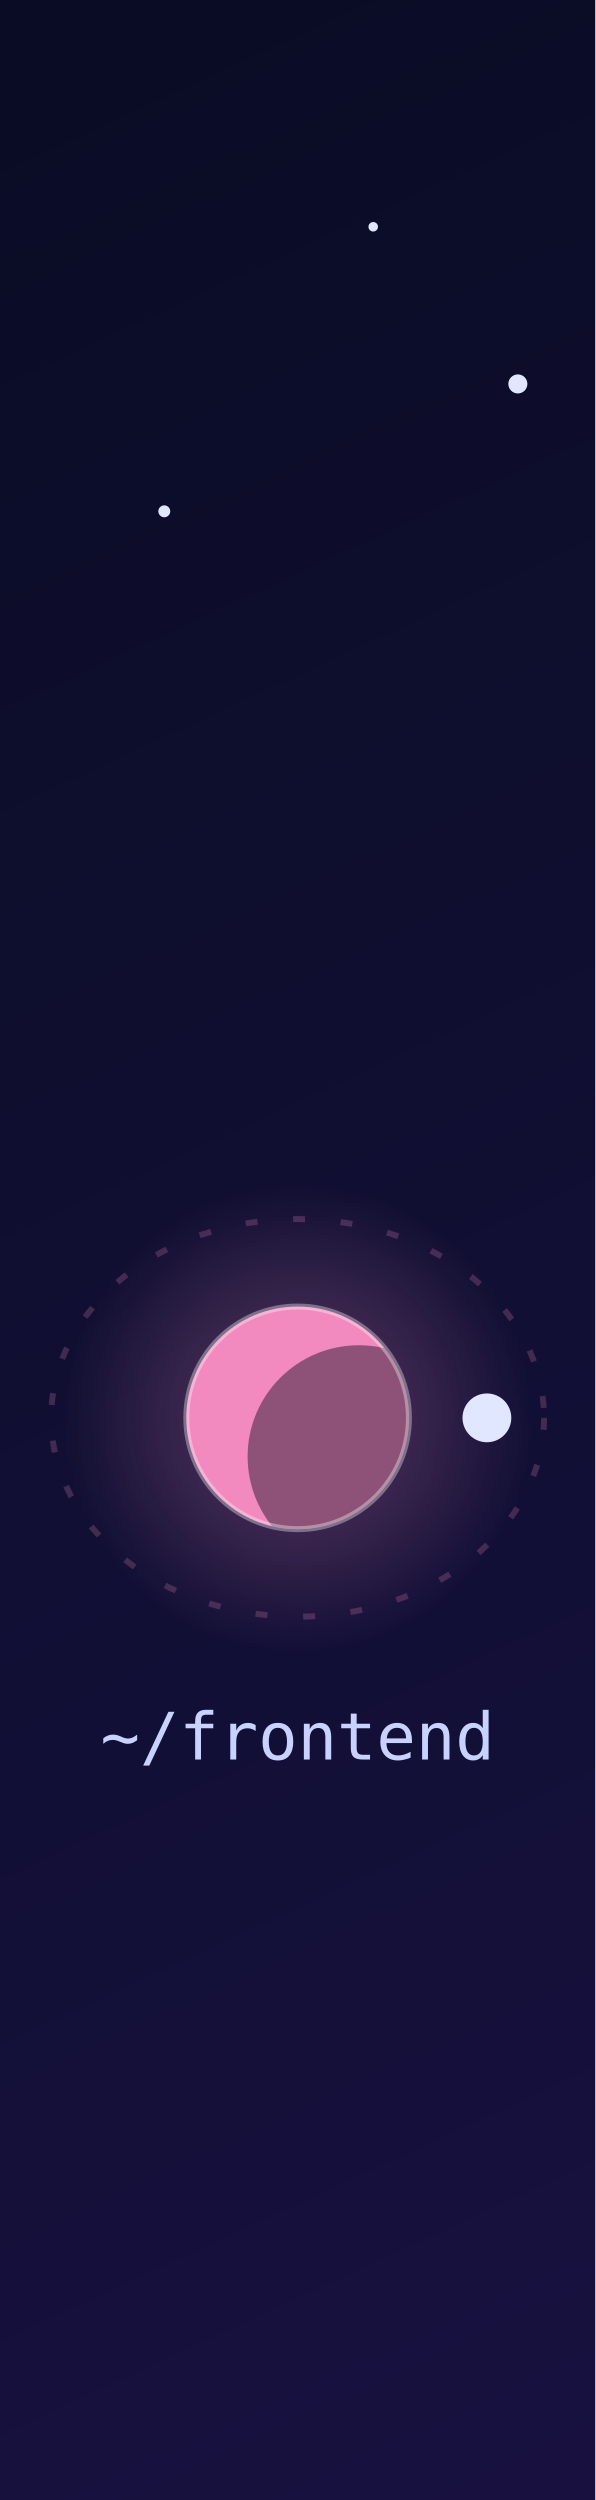
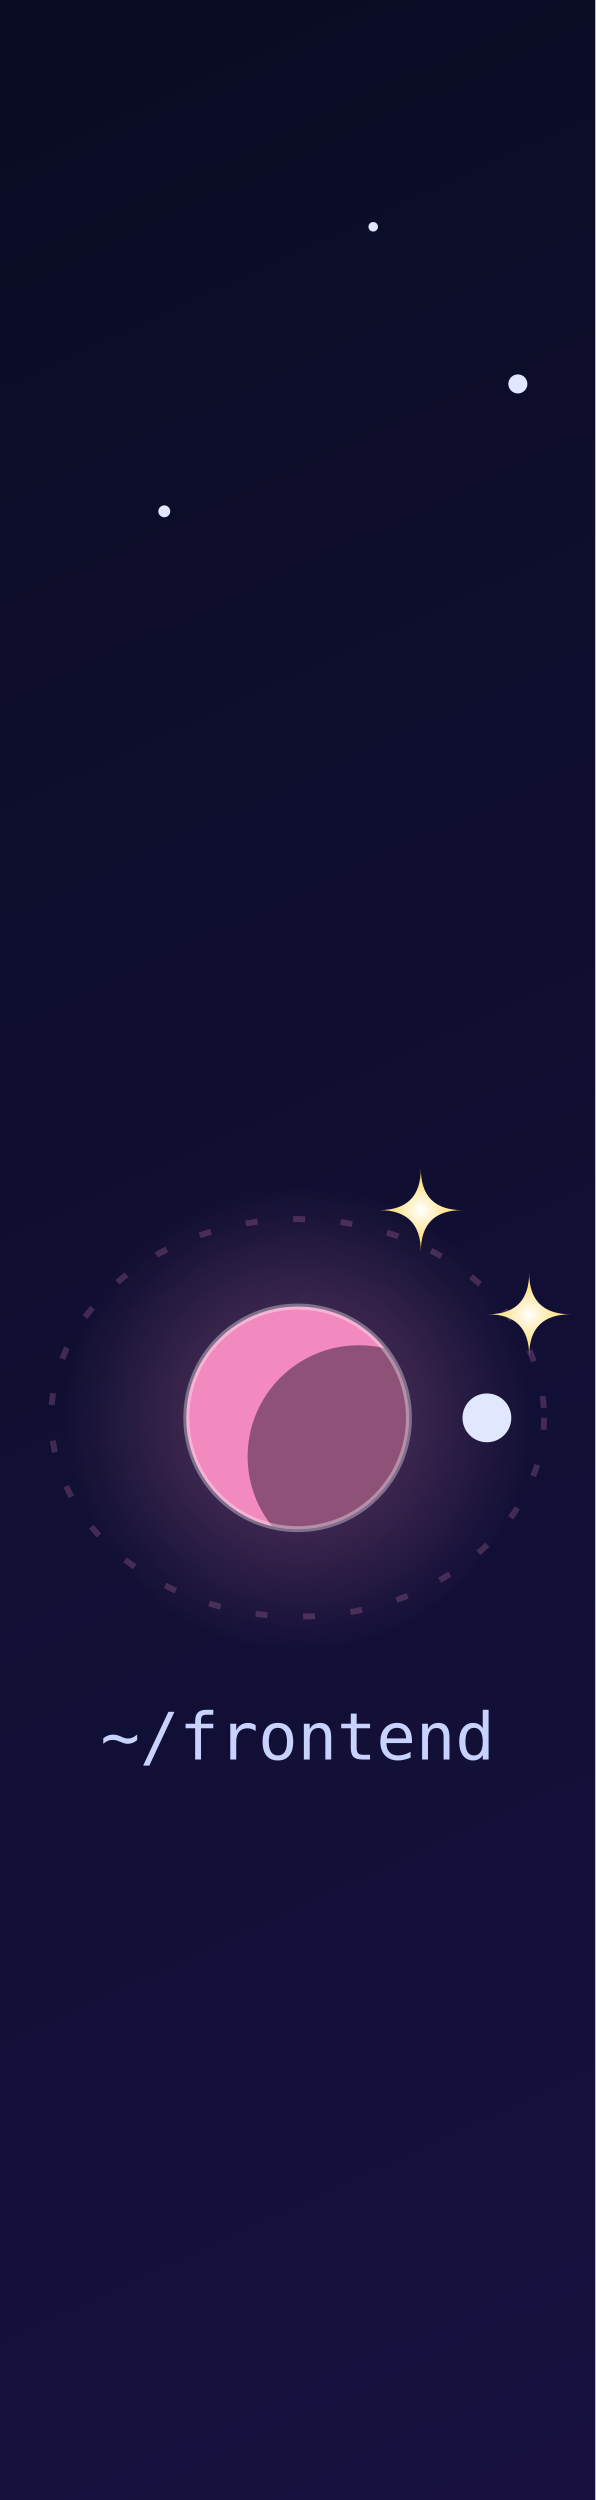
<svg xmlns="http://www.w3.org/2000/svg" viewBox="200.00 0 100.00 420" width="100" height="420" role="img" aria-label="~/frontend">
  <clipPath id="tile">
    <path d="M 200.0 0 H 300.0 V 420 H 200.0 Z" />
  </clipPath>
  <g clip-path="url(#tile)">
    <defs>
      <linearGradient id="bg" x1="0" y1="0" x2="1" y2="1">
        <stop offset="0" stop-color="#070b1f" />
        <stop offset=".55" stop-color="#14103a" />
        <stop offset="1" stop-color="#241552" />
      </linearGradient>
      <radialGradient id="gold" cx="50%" cy="50%" r="50%">
        <stop offset="0" stop-color="#fff" />
        <stop offset="1" stop-color="#fcd34d" />
      </radialGradient>
      <linearGradient id="tail" x1="0" y1="0" x2="1" y2="0">
        <stop offset="0" stop-color="#fff" stop-opacity="0" />
        <stop offset="1" stop-color="#fff" />
      </linearGradient>
      <radialGradient id="h-basics" cx="50%" cy="50%" r="50%">
        <stop offset="0" stop-color="#F7C548" stop-opacity=".35" />
        <stop offset="1" stop-color="#F7C548" stop-opacity="0" />
      </radialGradient>
      <radialGradient id="h-backend" cx="50%" cy="50%" r="50%">
        <stop offset="0" stop-color="#F2766B" stop-opacity=".35" />
        <stop offset="1" stop-color="#F2766B" stop-opacity="0" />
      </radialGradient>
      <radialGradient id="h-frontend" cx="50%" cy="50%" r="50%">
        <stop offset="0" stop-color="#F28AC0" stop-opacity=".35" />
        <stop offset="1" stop-color="#F28AC0" stop-opacity="0" />
      </radialGradient>
      <radialGradient id="h-data" cx="50%" cy="50%" r="50%">
        <stop offset="0" stop-color="#4FC7B8" stop-opacity=".35" />
        <stop offset="1" stop-color="#4FC7B8" stop-opacity="0" />
      </radialGradient>
      <radialGradient id="h-quality" cx="50%" cy="50%" r="50%">
        <stop offset="0" stop-color="#8FD694" stop-opacity=".35" />
        <stop offset="1" stop-color="#8FD694" stop-opacity="0" />
      </radialGradient>
      <radialGradient id="h-architecture" cx="50%" cy="50%" r="50%">
        <stop offset="0" stop-color="#7C8CF2" stop-opacity=".35" />
        <stop offset="1" stop-color="#7C8CF2" stop-opacity="0" />
      </radialGradient>
      <radialGradient id="h-ai" cx="50%" cy="50%" r="50%">
        <stop offset="0" stop-color="#B79BF5" stop-opacity=".35" />
        <stop offset="1" stop-color="#B79BF5" stop-opacity="0" />
      </radialGradient>
      <radialGradient id="h-english" cx="50%" cy="50%" r="50%">
        <stop offset="0" stop-color="#F9A65A" stop-opacity=".35" />
        <stop offset="1" stop-color="#F9A65A" stop-opacity="0" />
      </radialGradient>
      <radialGradient id="h-news" cx="50%" cy="50%" r="50%">
        <stop offset="0" stop-color="#6CC5EE" stop-opacity=".35" />
        <stop offset="1" stop-color="#6CC5EE" stop-opacity="0" />
      </radialGradient>
    </defs>
    <style>
.tw{transform-box:fill-box;transform-origin:center;animation:tw 4s ease-in-out infinite}
.st{transform-box:fill-box;transform-origin:center;animation:st 3.4s ease-in-out infinite}
.new{transform-box:fill-box;transform-origin:center;animation:nw 2.2s ease-in-out infinite}
.ring{transform-box:fill-box;transform-origin:center;animation:rg 2.2s ease-out infinite}
.pl{animation:fl 7s ease-in-out infinite}
.ss{animation:shoot 10s linear infinite;opacity:0}
.lbl{font:500 11px ui-monospace,SFMono-Regular,Menlo,Consolas,monospace;fill:#c7d2fe;text-anchor:middle}
.ttl{font:700 20px -apple-system,Segoe UI,Helvetica,Arial,sans-serif;fill:#f5f3ff}
.sub{font:500 13px -apple-system,Segoe UI,Helvetica,Arial,sans-serif;fill:#a5b4fc}
@keyframes tw{0%,100%{opacity:.25}50%{opacity:.9}}
@keyframes st{0%,100%{opacity:.55;transform:scale(.8) rotate(0)}50%{opacity:1;transform:scale(1.1) rotate(45deg)}}
@keyframes nw{0%,100%{opacity:.8;transform:scale(1) rotate(0)}50%{opacity:1;transform:scale(1.35) rotate(45deg)}}
@keyframes rg{0%{opacity:.7;transform:scale(.6)}100%{opacity:0;transform:scale(2.2)}}
@keyframes fl{0%,100%{transform:translateY(0)}50%{transform:translateY(-4px)}}
@keyframes shoot{0%{transform:translateX(0);opacity:0}1%{opacity:1}8%{transform:translateX(440px);opacity:0}100%{transform:translateX(440px);opacity:0}}
@media (prefers-reduced-motion:reduce){.tw,.st,.new,.ring,.pl,.ss{animation:none}.ring,.ss{opacity:0}}
</style>
    <rect width="900" height="420" fill="url(#bg)" />
    <circle class="tw" cx="407.7" cy="233.9" r="1.6" fill="#e0e7ff" style="animation-delay:1.81s;animation-duration:5.6s" />
    <circle class="tw" cx="174.6" cy="331.6" r="1.6" fill="#e0e7ff" style="animation-delay:2.52s;animation-duration:5.4s" />
    <circle class="tw" cx="89.6" cy="131.4" r="0.8" fill="#e0e7ff" style="animation-delay:2.15s;animation-duration:5.7s" />
    <circle class="tw" cx="569.4" cy="248.2" r="1.6" fill="#e0e7ff" style="animation-delay:3.86s;animation-duration:5.0s" />
    <circle class="tw" cx="552.6" cy="73.0" r="0.8" fill="#e0e7ff" style="animation-delay:3.33s;animation-duration:3.2s" />
    <circle class="tw" cx="37.7" cy="361.8" r="0.8" fill="#e0e7ff" style="animation-delay:3.11s;animation-duration:4.0s" />
    <circle class="tw" cx="530.8" cy="88.1" r="1" fill="#e0e7ff" style="animation-delay:2.56s;animation-duration:4.5s" />
    <circle class="tw" cx="594.3" cy="192.9" r="1.2" fill="#e0e7ff" style="animation-delay:1.63s;animation-duration:4.7s" />
    <circle class="tw" cx="833.3" cy="43.3" r="1.2" fill="#e0e7ff" style="animation-delay:1.26s;animation-duration:3.7s" />
    <circle class="tw" cx="262.7" cy="38.1" r="0.8" fill="#e0e7ff" style="animation-delay:1.60s;animation-duration:5.5s" />
    <circle class="tw" cx="349.2" cy="393.2" r="0.8" fill="#e0e7ff" style="animation-delay:0.85s;animation-duration:5.8s" />
    <circle class="tw" cx="52.5" cy="160.2" r="1.6" fill="#e0e7ff" style="animation-delay:1.68s;animation-duration:4.7s" />
    <circle class="tw" cx="182.3" cy="280.0" r="1.2" fill="#e0e7ff" style="animation-delay:0.35s;animation-duration:4.0s" />
    <circle class="tw" cx="862.1" cy="313.2" r="0.8" fill="#e0e7ff" style="animation-delay:0.54s;animation-duration:5.1s" />
    <circle class="tw" cx="15.7" cy="196.0" r="1.6" fill="#e0e7ff" style="animation-delay:0.71s;animation-duration:4.7s" />
    <circle class="tw" cx="403.3" cy="86.3" r="1" fill="#e0e7ff" style="animation-delay:1.68s;animation-duration:4.2s" />
    <circle class="tw" cx="356.6" cy="406.0" r="0.8" fill="#e0e7ff" style="animation-delay:1.08s;animation-duration:5.9s" />
    <circle class="tw" cx="719.4" cy="131.7" r="0.8" fill="#e0e7ff" style="animation-delay:0.84s;animation-duration:4.2s" />
    <circle class="tw" cx="764.7" cy="266.7" r="0.8" fill="#e0e7ff" style="animation-delay:0.17s;animation-duration:3.4s" />
    <circle class="tw" cx="398.1" cy="13.8" r="1.2" fill="#e0e7ff" style="animation-delay:3.32s;animation-duration:4.2s" />
    <circle class="tw" cx="72.0" cy="93.5" r="1" fill="#e0e7ff" style="animation-delay:0.06s;animation-duration:4.1s" />
    <circle class="tw" cx="558.5" cy="60.9" r="1.6" fill="#e0e7ff" style="animation-delay:3.33s;animation-duration:3.4s" />
    <circle class="tw" cx="348.9" cy="260.9" r="1.2" fill="#e0e7ff" style="animation-delay:3.63s;animation-duration:5.5s" />
    <circle class="tw" cx="227.6" cy="85.9" r="1" fill="#e0e7ff" style="animation-delay:2.75s;animation-duration:4.2s" />
    <circle class="tw" cx="434.5" cy="41.4" r="0.8" fill="#e0e7ff" style="animation-delay:0.42s;animation-duration:3.1s" />
    <circle class="tw" cx="860.9" cy="105.4" r="1.6" fill="#e0e7ff" style="animation-delay:1.03s;animation-duration:5.5s" />
    <circle class="tw" cx="535.7" cy="127.4" r="1" fill="#e0e7ff" style="animation-delay:3.72s;animation-duration:5.9s" />
    <circle class="tw" cx="118.2" cy="201.7" r="0.8" fill="#e0e7ff" style="animation-delay:1.12s;animation-duration:5.8s" />
    <circle class="tw" cx="187.1" cy="16.6" r="1.2" fill="#e0e7ff" style="animation-delay:1.65s;animation-duration:3.7s" />
    <circle class="tw" cx="47.4" cy="122.8" r="1" fill="#e0e7ff" style="animation-delay:0.37s;animation-duration:3.4s" />
    <circle class="tw" cx="405.9" cy="142.4" r="1" fill="#e0e7ff" style="animation-delay:2.36s;animation-duration:5.8s" />
    <circle class="tw" cx="427.6" cy="153.0" r="1.2" fill="#e0e7ff" style="animation-delay:3.85s;animation-duration:3.1s" />
    <circle class="tw" cx="570.9" cy="202.9" r="1.2" fill="#e0e7ff" style="animation-delay:1.28s;animation-duration:6.0s" />
    <circle class="tw" cx="72.8" cy="228.4" r="0.8" fill="#e0e7ff" style="animation-delay:3.60s;animation-duration:5.2s" />
    <circle class="tw" cx="630.9" cy="327.3" r="1.2" fill="#e0e7ff" style="animation-delay:1.41s;animation-duration:5.1s" />
    <circle class="tw" cx="805.9" cy="358.4" r="1.6" fill="#e0e7ff" style="animation-delay:3.78s;animation-duration:3.1s" />
    <circle class="tw" cx="449.9" cy="15.8" r="1.6" fill="#e0e7ff" style="animation-delay:1.52s;animation-duration:3.0s" />
    <circle class="tw" cx="70.2" cy="46.3" r="0.8" fill="#e0e7ff" style="animation-delay:3.97s;animation-duration:5.6s" />
    <circle class="tw" cx="652.6" cy="165.4" r="1.6" fill="#e0e7ff" style="animation-delay:1.76s;animation-duration:5.5s" />
    <circle class="tw" cx="80.4" cy="310.1" r="0.8" fill="#e0e7ff" style="animation-delay:1.24s;animation-duration:3.3s" />
    <circle class="tw" cx="25.8" cy="393.0" r="0.8" fill="#e0e7ff" style="animation-delay:1.99s;animation-duration:4.8s" />
    <circle class="tw" cx="823.4" cy="112.3" r="0.8" fill="#e0e7ff" style="animation-delay:1.47s;animation-duration:3.4s" />
    <circle class="tw" cx="549.2" cy="217.4" r="1.2" fill="#e0e7ff" style="animation-delay:2.64s;animation-duration:4.3s" />
    <circle class="tw" cx="797.9" cy="140.8" r="1.2" fill="#e0e7ff" style="animation-delay:0.79s;animation-duration:4.3s" />
    <circle class="tw" cx="721.7" cy="375.7" r="1" fill="#e0e7ff" style="animation-delay:1.54s;animation-duration:4.7s" />
    <circle class="tw" cx="287.0" cy="64.5" r="1.6" fill="#e0e7ff" style="animation-delay:1.40s;animation-duration:5.7s" />
    <circle class="tw" cx="42.0" cy="35.7" r="1.2" fill="#e0e7ff" style="animation-delay:3.29s;animation-duration:3.3s" />
    <circle class="tw" cx="424.6" cy="380.3" r="1.6" fill="#e0e7ff" style="animation-delay:1.53s;animation-duration:4.6s" />
    <circle class="tw" cx="602.9" cy="296.5" r="1.6" fill="#e0e7ff" style="animation-delay:1.28s;animation-duration:5.5s" />
    <circle class="tw" cx="253.0" cy="253.0" r="1.2" fill="#e0e7ff" style="animation-delay:2.28s;animation-duration:3.9s" />
    <circle class="tw" cx="708.9" cy="17.6" r="1" fill="#e0e7ff" style="animation-delay:1.62s;animation-duration:3.6s" />
    <circle class="tw" cx="689.1" cy="116.6" r="1" fill="#e0e7ff" style="animation-delay:3.19s;animation-duration:6.0s" />
    <circle class="tw" cx="108.4" cy="53.6" r="1.2" fill="#e0e7ff" style="animation-delay:3.83s;animation-duration:5.1s" />
    <circle class="tw" cx="183.0" cy="200.1" r="1" fill="#e0e7ff" style="animation-delay:2.86s;animation-duration:5.3s" />
    <circle class="tw" cx="480.9" cy="24.5" r="1" fill="#e0e7ff" style="animation-delay:1.09s;animation-duration:4.0s" />
    <circle class="tw" cx="625.2" cy="218.2" r="1" fill="#e0e7ff" style="animation-delay:1.57s;animation-duration:5.4s" />
    <circle class="tw" cx="810.7" cy="44.9" r="1.6" fill="#e0e7ff" style="animation-delay:0.52s;animation-duration:4.4s" />
    <circle class="tw" cx="561.5" cy="374.0" r="1.6" fill="#e0e7ff" style="animation-delay:2.20s;animation-duration:5.0s" />
    <circle class="tw" cx="452.4" cy="337.8" r="1.2" fill="#e0e7ff" style="animation-delay:1.85s;animation-duration:5.0s" />
    <circle class="tw" cx="187.9" cy="298.8" r="0.8" fill="#e0e7ff" style="animation-delay:0.85s;animation-duration:5.7s" />
    <circle class="tw" cx="876.7" cy="400.9" r="1.2" fill="#e0e7ff" style="animation-delay:1.05s;animation-duration:5.2s" />
    <circle class="tw" cx="19.9" cy="211.9" r="0.8" fill="#e0e7ff" style="animation-delay:1.76s;animation-duration:4.7s" />
    <circle class="tw" cx="688.2" cy="205.0" r="0.8" fill="#e0e7ff" style="animation-delay:0.87s;animation-duration:5.6s" />
    <circle class="tw" cx="386.9" cy="24.0" r="1.2" fill="#e0e7ff" style="animation-delay:2.75s;animation-duration:5.7s" />
    <circle class="tw" cx="423.9" cy="409.9" r="1.6" fill="#e0e7ff" style="animation-delay:3.78s;animation-duration:4.5s" />
    <circle class="tw" cx="848.8" cy="44.4" r="1" fill="#e0e7ff" style="animation-delay:1.76s;animation-duration:4.7s" />
    <circle class="tw" cx="744.1" cy="234.6" r="1" fill="#e0e7ff" style="animation-delay:2.09s;animation-duration:5.5s" />
    <circle class="tw" cx="503.3" cy="134.7" r="1.6" fill="#e0e7ff" style="animation-delay:3.82s;animation-duration:5.6s" />
    <circle class="tw" cx="547.2" cy="131.8" r="1" fill="#e0e7ff" style="animation-delay:3.87s;animation-duration:4.6s" />
    <circle class="tw" cx="514.8" cy="90.4" r="0.8" fill="#e0e7ff" style="animation-delay:2.01s;animation-duration:4.8s" />
    <g class="pl" style="animation-delay:0.3s">
      <ellipse cx="50.0" cy="215.0" rx="38.7" ry="30.7" fill="none" stroke="#F7C548" stroke-opacity=".22" stroke-dasharray="2 6" />
      <circle cx="50.0" cy="215.0" r="33.6" fill="url(#h-basics)" />
      <clipPath id="cl-basics">
        <circle cx="50.0" cy="215.0" r="16.0" />
      </clipPath>
      <circle cx="50.0" cy="215.0" r="16.0" fill="#F7C548" />
      <g clip-path="url(#cl-basics)">
        <rect x="34.0" y="207.0" width="32.0" height="3.2" fill="#fff" fill-opacity=".28" />
        <rect x="34.0" y="214.2" width="32.0" height="3.2" fill="#fff" fill-opacity=".28" />
        <rect x="34.0" y="221.4" width="32.0" height="3.2" fill="#fff" fill-opacity=".28" />
        <circle cx="58.8" cy="220.6" r="16.0" fill="#05071a" fill-opacity=".42" />
      </g>
      <circle cx="50.0" cy="215.0" r="16.0" fill="none" stroke="#fff" stroke-opacity=".35" stroke-width="1" />
      <text class="lbl" x="50.0" y="269.7">~/basics</text>
    </g>
    <g class="pl" style="animation-delay:0.9s">
      <ellipse cx="150.0" cy="258.4" rx="43.4" ry="35.4" fill="none" stroke="#F2766B" stroke-opacity=".22" stroke-dasharray="2 6" />
      <circle cx="150.0" cy="258.4" r="43.5" fill="url(#h-backend)" />
      <clipPath id="cl-backend">
        <circle cx="150.0" cy="258.4" r="20.7" />
      </clipPath>
      <circle cx="150.0" cy="258.4" r="20.7" fill="#F2766B" />
      <g clip-path="url(#cl-backend)">
        <circle cx="142.8" cy="252.2" r="4.6" fill="#000" fill-opacity=".22" />
        <circle cx="156.2" cy="261.5" r="5.8" fill="#000" fill-opacity=".22" />
        <circle cx="147.9" cy="268.7" r="3.3" fill="#000" fill-opacity=".22" />
        <circle cx="161.4" cy="265.6" r="20.7" fill="#05071a" fill-opacity=".42" />
      </g>
      <circle cx="150.0" cy="258.4" r="20.7" fill="none" stroke="#fff" stroke-opacity=".35" stroke-width="1" />
      <text class="lbl" x="150.0" y="317.7">~/backend</text>
    </g>
    <g class="pl" style="animation-delay:1.5s">
      <ellipse cx="250.0" cy="238.2" rx="41.4" ry="33.4" fill="none" stroke="#F28AC0" stroke-opacity=".22" stroke-dasharray="2 6" />
      <circle cx="250.0" cy="238.2" r="39.3" fill="url(#h-frontend)" />
      <clipPath id="cl-frontend">
        <circle cx="250.0" cy="238.2" r="18.7" />
      </clipPath>
      <circle cx="250.0" cy="238.2" r="18.7" fill="#F28AC0" />
      <g clip-path="url(#cl-frontend)">
        <circle cx="260.3" cy="244.7" r="18.7" fill="#05071a" fill-opacity=".42" />
      </g>
      <circle cx="250.0" cy="238.2" r="18.7" fill="none" stroke="#fff" stroke-opacity=".35" stroke-width="1" />
      <g>
        <circle cx="281.8" cy="238.2" r="4.1" fill="#e0e7ff" />
        <animateTransform attributeName="transform" type="rotate" from="0 250.0 238.2" to="360 250.0 238.2" dur="14s" repeatCount="indefinite" />
      </g>
      <text class="lbl" x="250.0" y="295.6">~/frontend</text>
    </g>
    <g class="pl" style="animation-delay:0.0s">
      <ellipse cx="350.0" cy="184.1" rx="39.4" ry="31.4" fill="none" stroke="#4FC7B8" stroke-opacity=".22" stroke-dasharray="2 6" />
      <circle cx="350.0" cy="184.1" r="35.1" fill="url(#h-data)" />
      <clipPath id="cl-data">
        <circle cx="350.0" cy="184.1" r="16.7" />
      </clipPath>
      <circle cx="350.0" cy="184.1" r="16.7" fill="#0b1026" fill-opacity=".85" stroke="#4FC7B8" stroke-width="2" />
      <g clip-path="url(#cl-data)" fill="none" stroke="#4FC7B8" stroke-opacity=".7" stroke-width="1.2">
        <ellipse cx="350.0" cy="184.1" rx="7.5" ry="16.7" />
        <ellipse cx="350.0" cy="184.1" rx="14.2" ry="16.7" />
        <line x1="333.3" y1="184.1" x2="366.7" y2="184.1" />
        <ellipse cx="350.0" cy="175.7" rx="14.5" ry="3.0" />
        <ellipse cx="350.0" cy="192.4" rx="14.5" ry="3.0" />
      </g>
      <text class="lbl" x="350.0" y="239.4">~/data</text>
    </g>
    <g class="pl" style="animation-delay:0.6s">
      <ellipse cx="450.0" cy="175.2" rx="44.0" ry="36.0" fill="none" stroke="#8FD694" stroke-opacity=".22" stroke-dasharray="2 6" />
      <circle cx="450.0" cy="175.2" r="44.7" fill="url(#h-quality)" />
      <clipPath id="cl-quality">
        <circle cx="450.0" cy="175.2" r="21.3" />
      </clipPath>
      <circle cx="450.0" cy="175.2" r="21.3" fill="#8FD694" />
      <g clip-path="url(#cl-quality)">
        <rect x="428.7" y="164.6" width="42.6" height="4.3" fill="#fff" fill-opacity=".28" />
        <rect x="428.7" y="174.2" width="42.6" height="4.3" fill="#fff" fill-opacity=".28" />
        <rect x="428.7" y="183.8" width="42.6" height="4.3" fill="#fff" fill-opacity=".28" />
        <circle cx="461.7" cy="182.7" r="21.3" fill="#05071a" fill-opacity=".42" />
      </g>
      <circle cx="450.0" cy="175.2" r="21.3" fill="none" stroke="#fff" stroke-opacity=".35" stroke-width="1" />
      <text class="lbl" x="450.0" y="235.2">~/quality</text>
    </g>
    <g class="pl" style="animation-delay:1.2s">
      <ellipse cx="550.0" cy="224.7" rx="42.0" ry="34.0" fill="none" stroke="#7C8CF2" stroke-opacity=".22" stroke-dasharray="2 6" />
      <circle cx="550.0" cy="224.7" r="40.5" fill="url(#h-architecture)" />
      <clipPath id="cl-architecture">
        <circle cx="550.0" cy="224.7" r="19.3" />
      </clipPath>
      <g transform="rotate(-20 550.0 224.7)">
        <ellipse cx="550.0" cy="224.7" rx="35.7" ry="9.7" fill="none" stroke="#7C8CF2" stroke-opacity=".55" stroke-width="3" />
      </g>
      <circle cx="550.0" cy="224.7" r="19.3" fill="#7C8CF2" />
      <g clip-path="url(#cl-architecture)">
        <circle cx="560.6" cy="231.4" r="19.3" fill="#05071a" fill-opacity=".42" />
      </g>
      <circle cx="550.0" cy="224.7" r="19.3" fill="none" stroke="#fff" stroke-opacity=".35" stroke-width="1" />
      <g transform="rotate(-20 550.0 224.7)">
        <path d="M 514.3 224.7 A 35.7 9.7 0 0 0 585.7 224.7" fill="none" stroke="#7C8CF2" stroke-opacity=".85" stroke-width="3" />
      </g>
      <text class="lbl" x="550.0" y="282.6">~/architecture</text>
    </g>
    <g class="pl" style="animation-delay:1.8s">
      <ellipse cx="650.0" cy="259.9" rx="40.0" ry="32.0" fill="none" stroke="#B79BF5" stroke-opacity=".22" stroke-dasharray="2 6" />
      <circle cx="650.0" cy="259.9" r="36.3" fill="url(#h-ai)" />
      <clipPath id="cl-ai">
        <circle cx="650.0" cy="259.9" r="17.3" />
      </clipPath>
      <g transform="rotate(-20 650.0 259.9)">
        <ellipse cx="650.0" cy="259.9" rx="32.0" ry="8.7" fill="none" stroke="#B79BF5" stroke-opacity=".55" stroke-width="3" />
      </g>
      <circle cx="650.0" cy="259.9" r="17.3" fill="#B79BF5" />
      <g clip-path="url(#cl-ai)">
        <circle cx="659.5" cy="266.0" r="17.3" fill="#05071a" fill-opacity=".42" />
      </g>
      <circle cx="650.0" cy="259.9" r="17.3" fill="none" stroke="#fff" stroke-opacity=".35" stroke-width="1" />
      <g transform="rotate(-20 650.0 259.9)">
        <path d="M 618.0 259.9 A 32.0 8.7 0 0 0 682.0 259.9" fill="none" stroke="#B79BF5" stroke-opacity=".85" stroke-width="3" />
      </g>
      <text class="lbl" x="650.0" y="315.9">~/ai</text>
    </g>
    <g class="pl" style="animation-delay:0.3s">
      <ellipse cx="750.0" cy="229.4" rx="44.7" ry="36.7" fill="none" stroke="#F9A65A" stroke-opacity=".22" stroke-dasharray="2 6" />
      <circle cx="750.0" cy="229.4" r="46.2" fill="url(#h-english)" />
      <clipPath id="cl-english">
        <circle cx="750.0" cy="229.4" r="22.0" />
      </clipPath>
      <circle cx="750.0" cy="229.4" r="22.0" fill="#F9A65A" />
      <g clip-path="url(#cl-english)">
        <circle cx="742.3" cy="222.8" r="4.8" fill="#000" fill-opacity=".22" />
        <circle cx="756.6" cy="232.7" r="6.2" fill="#000" fill-opacity=".22" />
        <circle cx="747.8" cy="240.4" r="3.5" fill="#000" fill-opacity=".22" />
        <circle cx="762.1" cy="237.1" r="22.0" fill="#05071a" fill-opacity=".42" />
      </g>
      <circle cx="750.0" cy="229.4" r="22.0" fill="none" stroke="#fff" stroke-opacity=".35" stroke-width="1" />
      <text class="lbl" x="750.0" y="290.0">~/english</text>
    </g>
    <g class="pl" style="animation-delay:0.9s">
      <ellipse cx="850.0" cy="177.7" rx="42.7" ry="34.7" fill="none" stroke="#6CC5EE" stroke-opacity=".22" stroke-dasharray="2 6" />
      <circle cx="850.0" cy="177.7" r="42.0" fill="url(#h-news)" />
      <clipPath id="cl-news">
        <circle cx="850.0" cy="177.7" r="20.0" />
      </clipPath>
      <circle cx="850.0" cy="177.7" r="20.0" fill="#6CC5EE" />
      <g clip-path="url(#cl-news)">
        <circle cx="861.0" cy="184.7" r="20.0" fill="#05071a" fill-opacity=".42" />
      </g>
      <circle cx="850.0" cy="177.7" r="20.0" fill="none" stroke="#fff" stroke-opacity=".35" stroke-width="1" />
      <g>
        <circle cx="884.0" cy="177.7" r="4.4" fill="#e0e7ff" />
        <animateTransform attributeName="transform" type="rotate" from="0 850.0 177.7" to="360 850.0 177.7" dur="14s" repeatCount="indefinite" />
      </g>
      <text class="lbl" x="850.0" y="236.4">~/news</text>
    </g>
+     <g transform="translate(369.7 150.9)">
+       <path class="st" style="animation-delay:0.00s" d="M0 -7 Q0 0 7 0 Q0 0 0 7 Q0 0 -7 0 Q0 0 0 -7Z" fill="url(#gold)" />
+     </g>
+     <g transform="translate(571.0 189.3)">
+       <path class="st" style="animation-delay:0.45s" d="M0 -7 Q0 0 7 0 Q0 0 0 7 Q0 0 -7 0 Q0 0 0 -7Z" fill="url(#gold)" />
+     </g>
+     <g transform="translate(387.0 167.3)">
+       <path class="st" style="animation-delay:0.90s" d="M0 -7 Q0 0 7 0 Q0 0 0 7 Q0 0 -7 0 Q0 0 0 -7Z" fill="url(#gold)" />
+     </g>
+     <g transform="translate(772.3 191.6)">
+       <path class="st" style="animation-delay:1.35s" d="M0 -7 Q0 0 7 0 Q0 0 0 7 Q0 0 -7 0 Q0 0 0 -7Z" fill="url(#gold)" />
+     </g>
+     <g transform="translate(589.4 207.1)">
+       <path class="st" style="animation-delay:1.80s" d="M0 -7 Q0 0 7 0 Q0 0 0 7 Q0 0 -7 0 Q0 0 0 -7Z" fill="url(#gold)" />
+     </g>
+     <g transform="translate(792.0 210.8)">
+       <path class="st" style="animation-delay:2.25s" d="M0 -7 Q0 0 7 0 Q0 0 0 7 Q0 0 -7 0 Q0 0 0 -7Z" fill="url(#gold)" />
+     </g>
+     <g transform="translate(171.7 221.7)">
+       <path class="st" style="animation-delay:2.70s" d="M0 -7 Q0 0 7 0 Q0 0 0 7 Q0 0 -7 0 Q0 0 0 -7Z" fill="url(#gold)" />
+     </g>
+     <g transform="translate(69.3 182.4)">
+       <path class="st" style="animation-delay:3.15s" d="M0 -7 Q0 0 7 0 Q0 0 0 7 Q0 0 -7 0 Q0 0 0 -7Z" fill="url(#gold)" />
+     </g>
+     <g transform="translate(270.7 203.3)">
+       <path class="st" style="animation-delay:3.60s" d="M0 -7 Q0 0 7 0 Q0 0 0 7 Q0 0 -7 0 Q0 0 0 -7Z" fill="url(#gold)" />
+     </g>
+     <g transform="translate(472.0 138.1)">
+       <path class="st" style="animation-delay:4.05s" d="M0 -7 Q0 0 7 0 Q0 0 0 7 Q0 0 -7 0 Q0 0 0 -7Z" fill="url(#gold)" />
+     </g>
+     <g transform="translate(871.3 141.7)">
+       <path class="st" style="animation-delay:4.50s" d="M0 -7 Q0 0 7 0 Q0 0 0 7 Q0 0 -7 0 Q0 0 0 -7Z" fill="url(#gold)" />
+     </g>
+     <g transform="translate(670.0 226.3)">
+       <path class="st" style="animation-delay:4.95s" d="M0 -7 Q0 0 7 0 Q0 0 0 7 Q0 0 -7 0 Q0 0 0 -7Z" fill="url(#gold)" />
+     </g>
+     <g transform="translate(890.1 159.9)">
+       <path class="st" style="animation-delay:5.40s" d="M0 -7 Q0 0 7 0 Q0 0 0 7 Q0 0 -7 0 Q0 0 0 -7Z" fill="url(#gold)" />
+     </g>
+     <g transform="translate(86.3 198.5)">
+       <path class="st" style="animation-delay:5.85s" d="M0 -7 Q0 0 7 0 Q0 0 0 7 Q0 0 -7 0 Q0 0 0 -7Z" fill="url(#gold)" />
+     </g>
+     <g transform="translate(288.9 220.8)">
+       <path class="st" style="animation-delay:6.30s" d="M0 -7 Q0 0 7 0 Q0 0 0 7 Q0 0 -7 0 Q0 0 0 -7Z" fill="url(#gold)" />
+     </g>
+     <g transform="translate(190.8 240.3)">
+       <path class="st" style="animation-delay:6.75s" d="M0 -7 Q0 0 7 0 Q0 0 0 7 Q0 0 -7 0 Q0 0 0 -7Z" fill="url(#gold)" />
+     </g>
+     <g transform="translate(491.3 156.9)">
+       <path class="st" style="animation-delay:7.20s" d="M0 -7 Q0 0 7 0 Q0 0 0 7 Q0 0 -7 0 Q0 0 0 -7Z" fill="url(#gold)" />
+     </g>
+     <g transform="translate(687.6 243.0)">
+       <circle class="ring" r="9" fill="none" stroke="#fde68a" stroke-width="1.2" />
+     </g>
+     <g transform="translate(687.6 243.0)">
+       <path class="new" style="animation-delay:0.00s" d="M0 -11 Q0 0 11 0 Q0 0 0 11 Q0 0 -11 0 Q0 0 0 -11Z" fill="url(#gold)" />
+     </g>
    <g transform="translate(40 90) rotate(26)">
      <g class="ss" style="animation-delay:1.5s">
        <line x1="-90" y1="0" x2="0" y2="0" stroke="url(#tail)" stroke-width="2" stroke-linecap="round" />
        <circle r="2.2" fill="#fff" />
      </g>
    </g>
    <g transform="translate(120 250) rotate(26)">
      <g class="ss" style="animation-delay:5.5s">
        <line x1="-90" y1="0" x2="0" y2="0" stroke="url(#tail)" stroke-width="2" stroke-linecap="round" />
        <circle r="2.2" fill="#fff" />
      </g>
    </g>
    <g transform="translate(260 40) rotate(26)">
      <g class="ss" style="animation-delay:8.2s">
        <line x1="-90" y1="0" x2="0" y2="0" stroke="url(#tail)" stroke-width="2" stroke-linecap="round" />
        <circle r="2.2" fill="#fff" />
      </g>
    </g>
  </g>
</svg>
